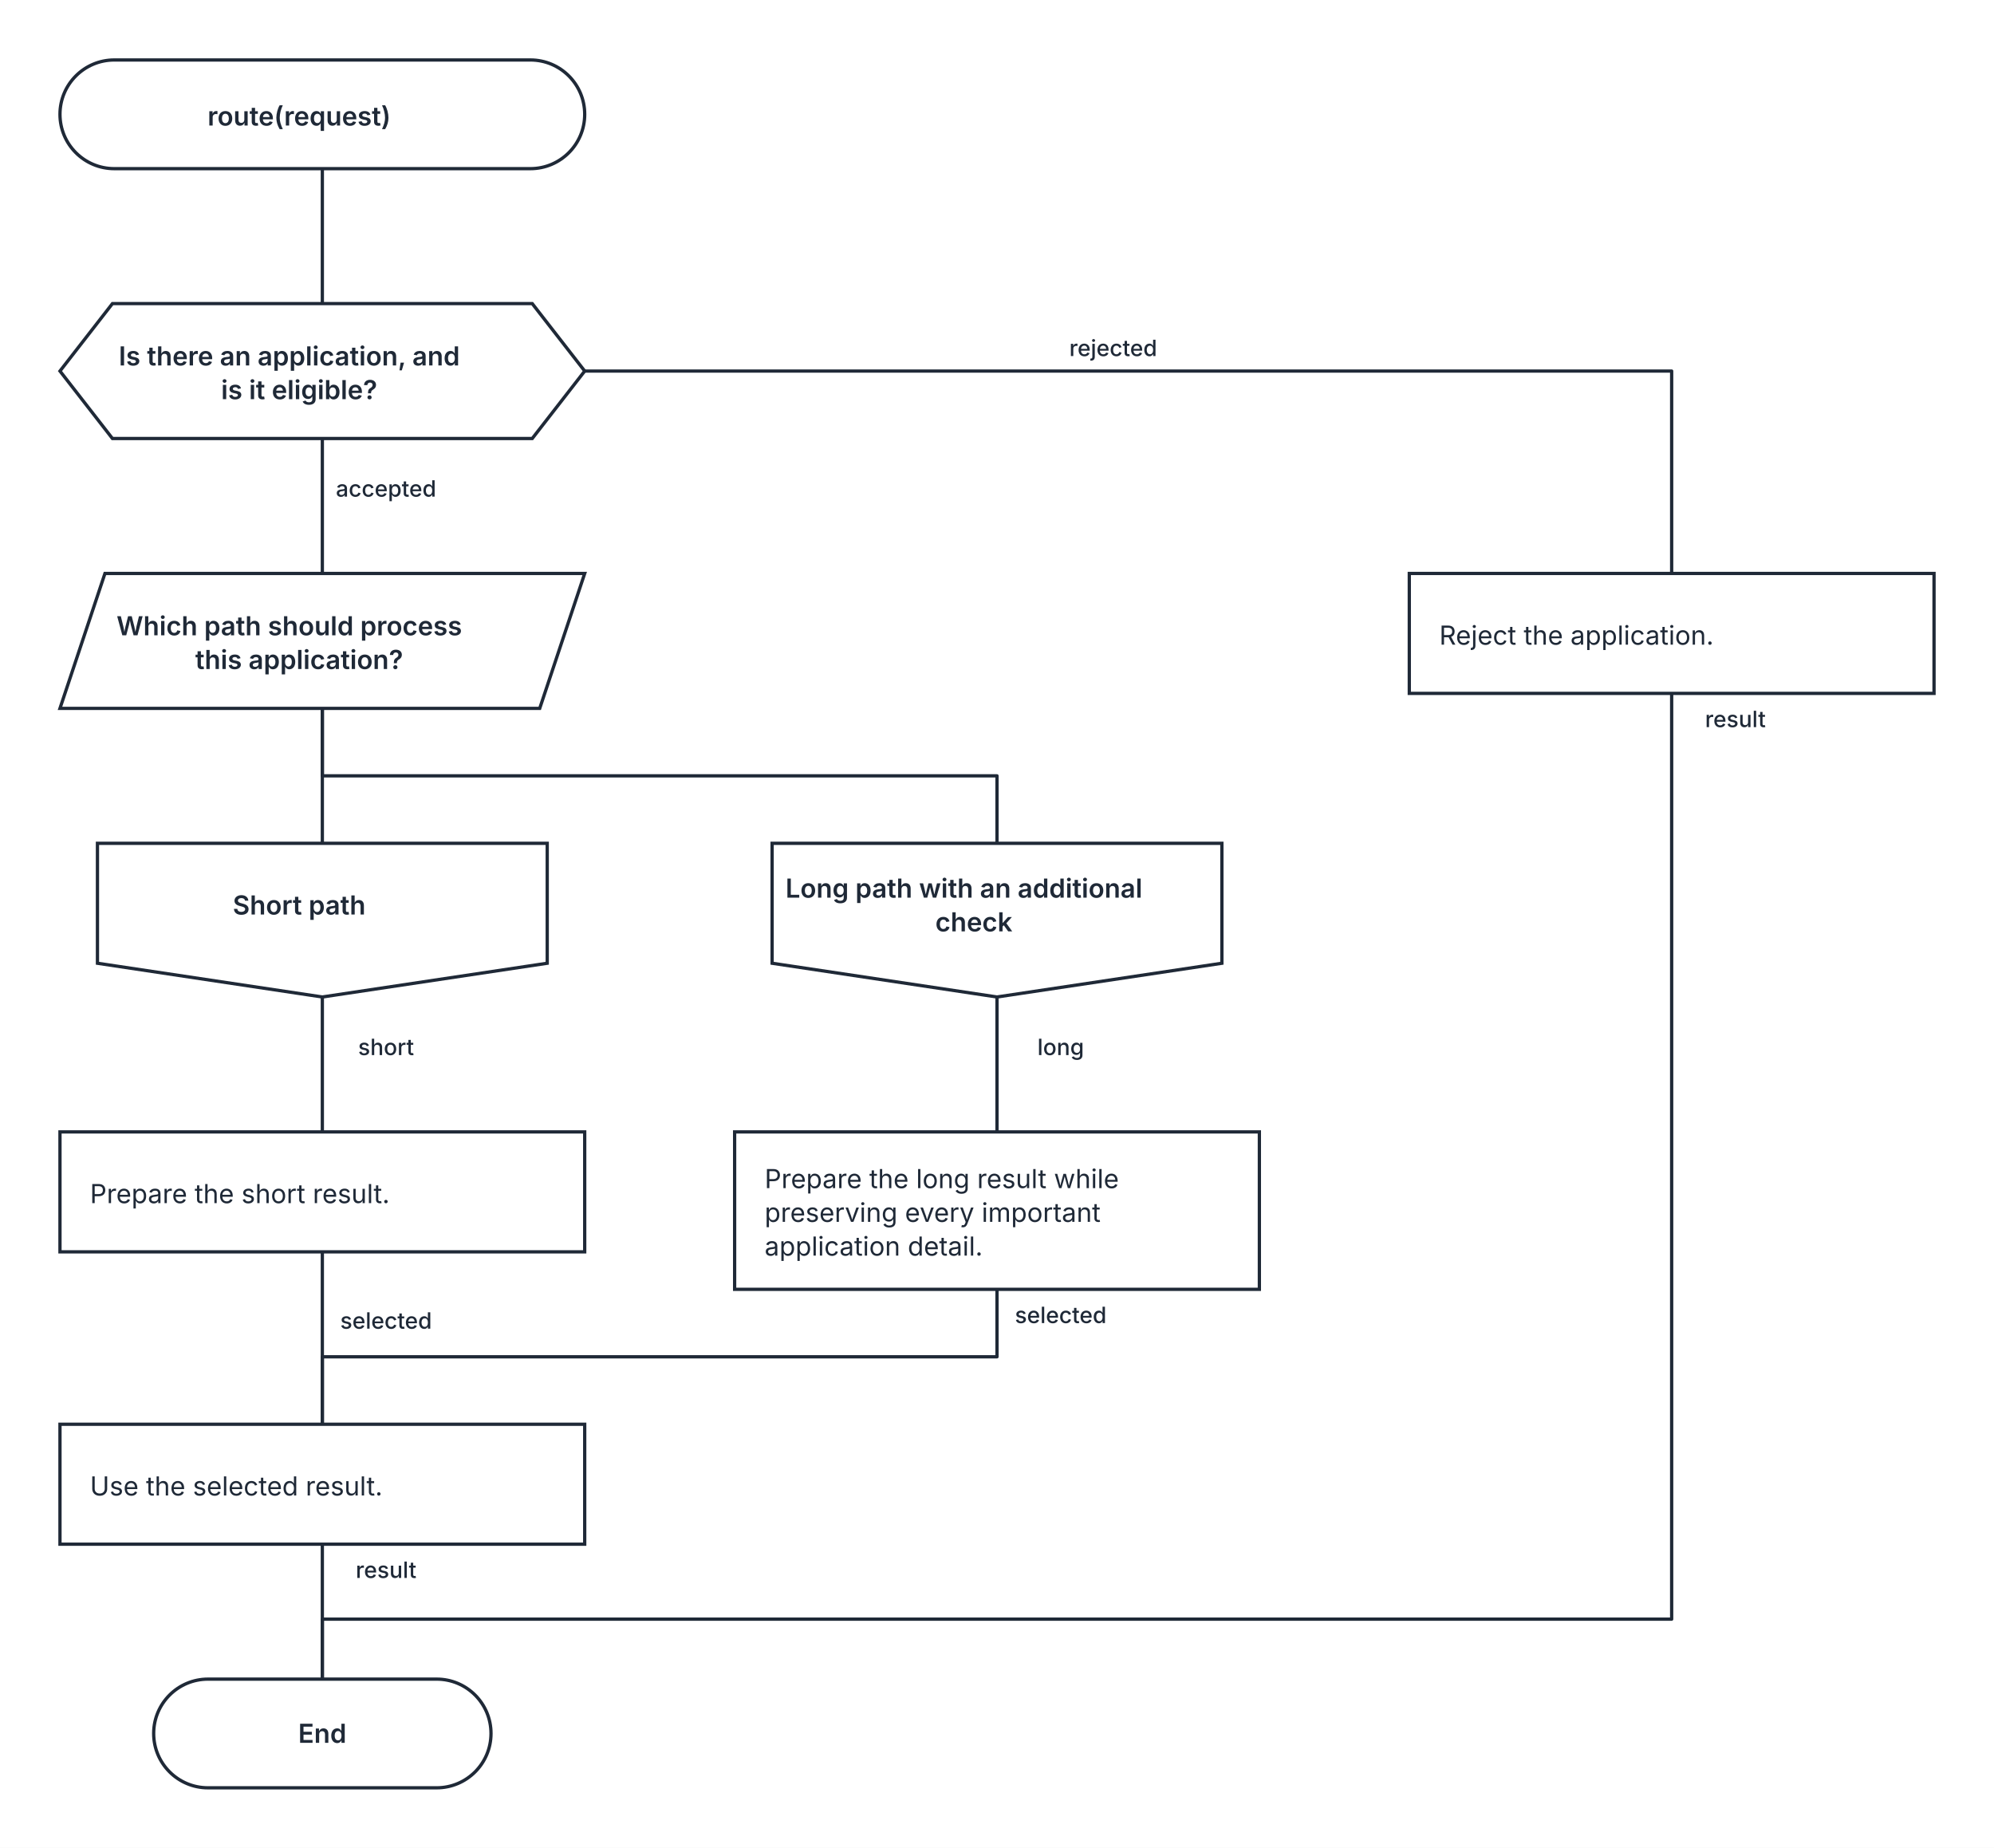
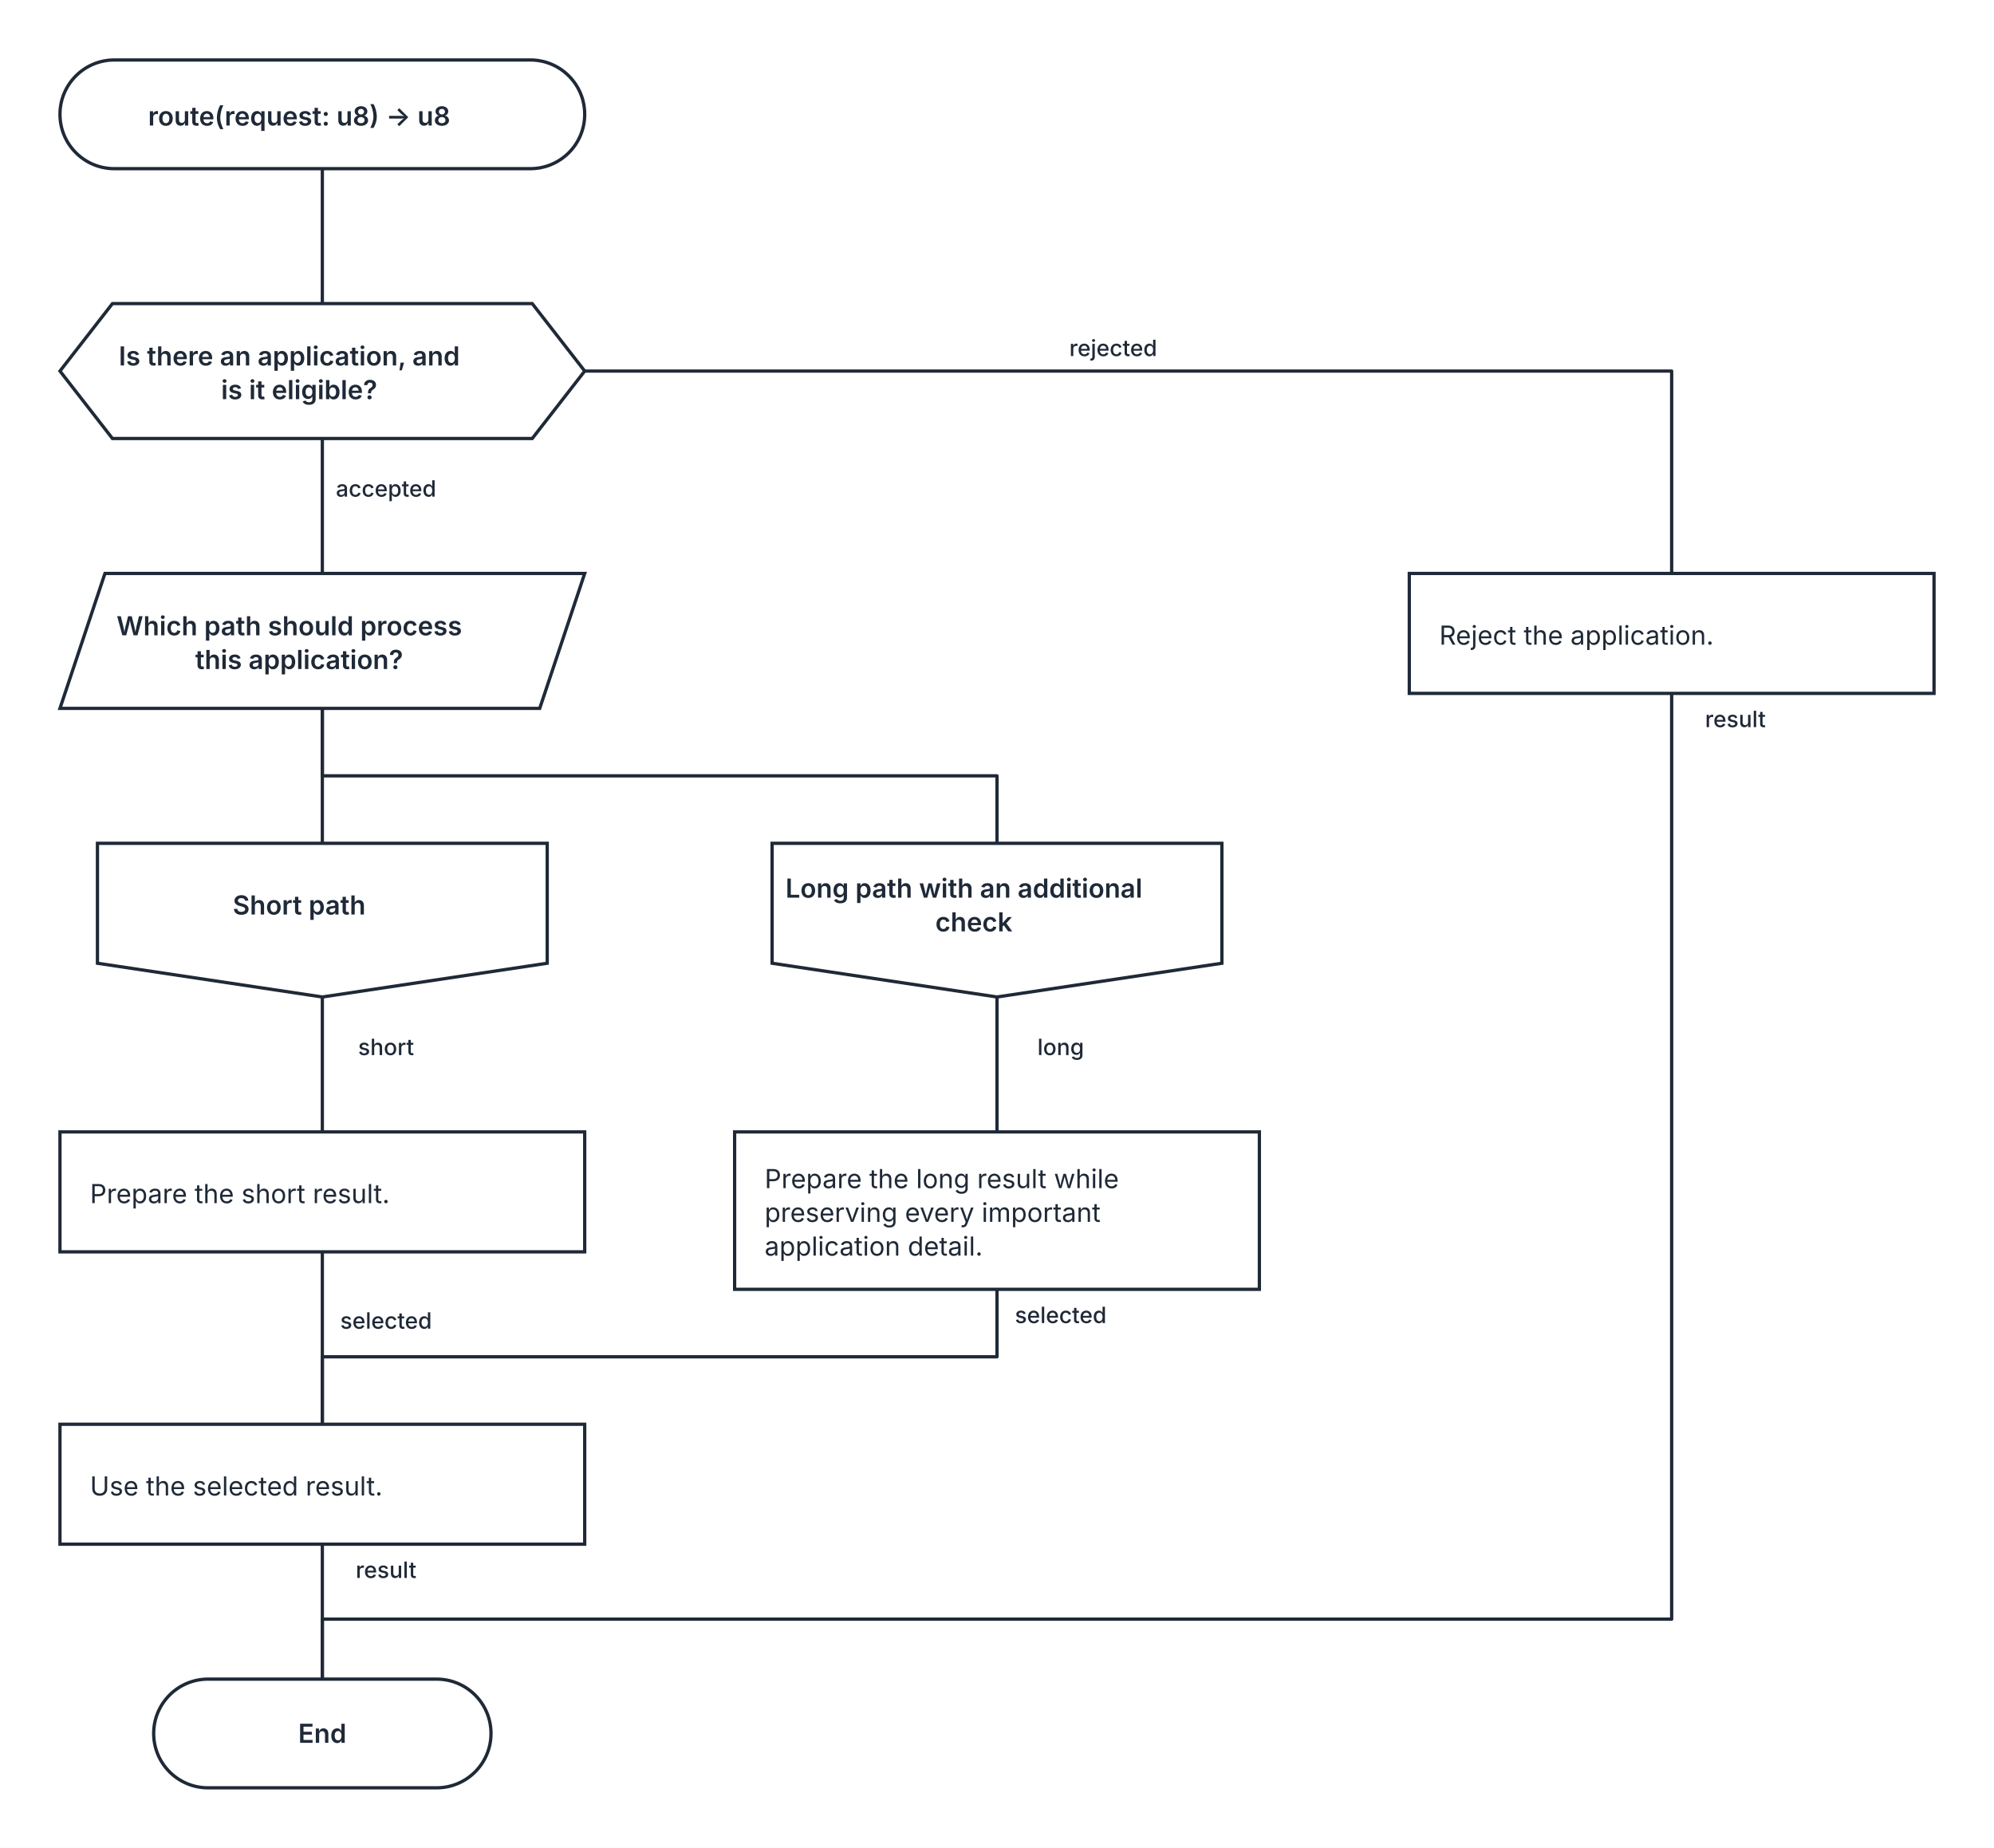
<svg xmlns="http://www.w3.org/2000/svg" width="1064" height="986" viewBox="0 0 1064 986" role="img" aria-labelledby="kaalang-title" aria-describedby="kaalang-description">
  <defs>
    <style>
      svg { color: #1f2937; font-family: Inter, ui-sans-serif, system-ui, -apple-system, BlinkMacSystemFont, "Segoe UI", sans-serif; text-rendering: optimizeLegibility; }
      .edge { fill: none; stroke: currentColor; stroke-width: 1.75; stroke-linecap: square; stroke-linejoin: round; }
      .edge-label { fill: currentColor; font-size: 12px; font-weight: 500; paint-order: stroke; stroke: #ffffff; stroke-width: 5px; stroke-linejoin: round; text-anchor: middle; }
      .node-shape { fill: #ffffff; stroke: currentColor; stroke-width: 1.75; }
      .label { fill: currentColor; font-size: 14px; text-anchor: middle; }
      .start .label, .question .label, .select .label, .case .label, .end .label { font-weight: 600; }
      .action .label { font-weight: 400; text-anchor: start; }
    </style>
  </defs>
  <rect width="100%" height="100%" fill="#ffffff" />
  <g class="edges">
    <path class="edge" d="M 172 90 L 172 162" />
    <path class="edge" d="M 172 234 L 172 306" />
    <text class="edge-label" x="214" y="265" xml:space="preserve">
      <tspan x="214" dy="0">accepted</tspan>
    </text>
    <path class="edge" d="M 172 378 L 172 450" />
    <path class="edge" d="M 172 378 L 172 414 L 532 414 L 532 450" />
    <path class="edge" d="M 172 532 L 172 604" />
    <text class="edge-label" x="214" y="563" xml:space="preserve">
      <tspan x="214" dy="0">short</tspan>
    </text>
    <path class="edge" d="M 532 532 L 532 604" />
    <text class="edge-label" x="574" y="563" xml:space="preserve">
      <tspan x="574" dy="0">long</tspan>
    </text>
    <path class="edge" d="M 172 668 L 172 760" />
    <text class="edge-label" x="214" y="709" xml:space="preserve">
      <tspan x="214" dy="0">selected</tspan>
    </text>
    <path class="edge" d="M 532 688 L 532 724 L 172 724 L 172 760" />
    <text class="edge-label" x="574" y="706" xml:space="preserve">
      <tspan x="574" dy="0">selected</tspan>
    </text>
    <path class="edge" d="M 312 198 L 892 198 L 892 306" />
    <text class="edge-label" x="602" y="190" xml:space="preserve">
      <tspan x="602" dy="0">rejected</tspan>
    </text>
    <path class="edge" d="M 172 824 L 172 896" />
    <text class="edge-label" x="214" y="842" xml:space="preserve">
      <tspan x="214" dy="0">result</tspan>
    </text>
    <path class="edge" d="M 892 370 L 892 864 L 172 864 L 172 896" />
    <text class="edge-label" x="934" y="388" xml:space="preserve">
      <tspan x="934" dy="0">result</tspan>
    </text>
  </g>
  <g class="nodes">
    <g class="node start" transform="translate(172 61)">
      <rect class="node-shape" x="-140" y="-29" width="280" height="58" rx="29" />
      <text class="label" y="6" xml:space="preserve">
-         <tspan x="0" dy="0">route(request)</tspan>
+         <tspan x="0" dy="0">route(request: u8) -&gt; u8</tspan>
      </text>
    </g>
    <g class="node question" transform="translate(172 198)">
      <polygon class="node-shape" points="-112,-36 112,-36 140,0 112,36 -112,36 -140,0" />
      <text class="label" y="-3" xml:space="preserve">
        <tspan x="0" dy="0">Is there an application, and </tspan>
        <tspan x="0" dy="18">is it eligible?</tspan>
      </text>
    </g>
    <g class="node choice select" transform="translate(172 342)">
      <polygon class="node-shape" points="-116,-36 140,-36 116,36 -140,36" />
      <text class="label" y="-3" xml:space="preserve">
        <tspan x="0" dy="0">Which path should process </tspan>
        <tspan x="0" dy="18">this application?</tspan>
      </text>
    </g>
    <g class="node case" transform="translate(172 491)">
      <polygon class="node-shape" points="-120,-41 120,-41 120,23 0,41 -120,23" />
      <text class="label" y="-3" xml:space="preserve">
        <tspan x="0" dy="0">Short path</tspan>
      </text>
    </g>
    <g class="node case" transform="translate(532 491)">
      <polygon class="node-shape" points="-120,-41 120,-41 120,23 0,41 -120,23" />
      <text class="label" y="-12" xml:space="preserve">
        <tspan x="0" dy="0">Long path with an additional </tspan>
        <tspan x="0" dy="18">check</tspan>
      </text>
    </g>
    <g class="node action" transform="translate(172 636)">
      <rect class="node-shape" x="-140" y="-32" width="280" height="64" />
      <text class="label" y="6" xml:space="preserve">
        <tspan x="-124" dy="0">Prepare the short result.</tspan>
      </text>
    </g>
    <g class="node action" transform="translate(532 646)">
      <rect class="node-shape" x="-140" y="-42" width="280" height="84" />
      <text class="label" y="-12" xml:space="preserve">
        <tspan x="-124" dy="0">Prepare the long result while </tspan>
        <tspan x="-124" dy="18">preserving every important </tspan>
        <tspan x="-124" dy="18">application detail.</tspan>
      </text>
    </g>
    <g class="node action" transform="translate(172 792)">
      <rect class="node-shape" x="-140" y="-32" width="280" height="64" />
      <text class="label" y="6" xml:space="preserve">
        <tspan x="-124" dy="0">Use the selected result.</tspan>
      </text>
    </g>
    <g class="node action" transform="translate(892 338)">
      <rect class="node-shape" x="-140" y="-32" width="280" height="64" />
      <text class="label" y="6" xml:space="preserve">
        <tspan x="-124" dy="0">Reject the application.</tspan>
      </text>
    </g>
    <g class="node end" transform="translate(172 925)">
      <rect class="node-shape" x="-90" y="-29" width="180" height="58" rx="29" />
      <text class="label" y="5">End</text>
    </g>
  </g>
</svg>
